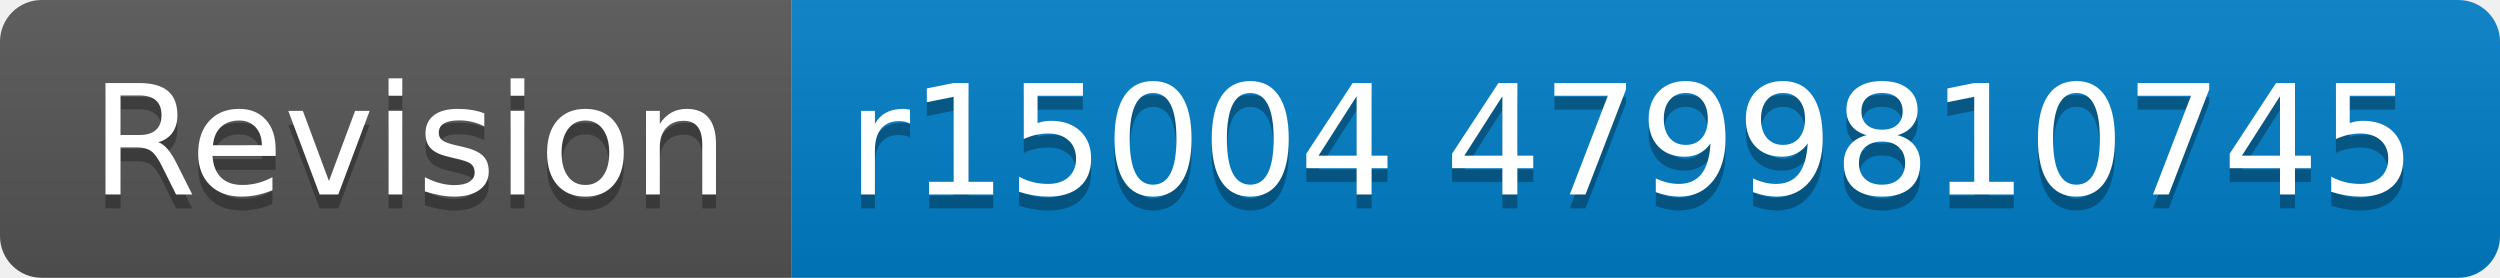
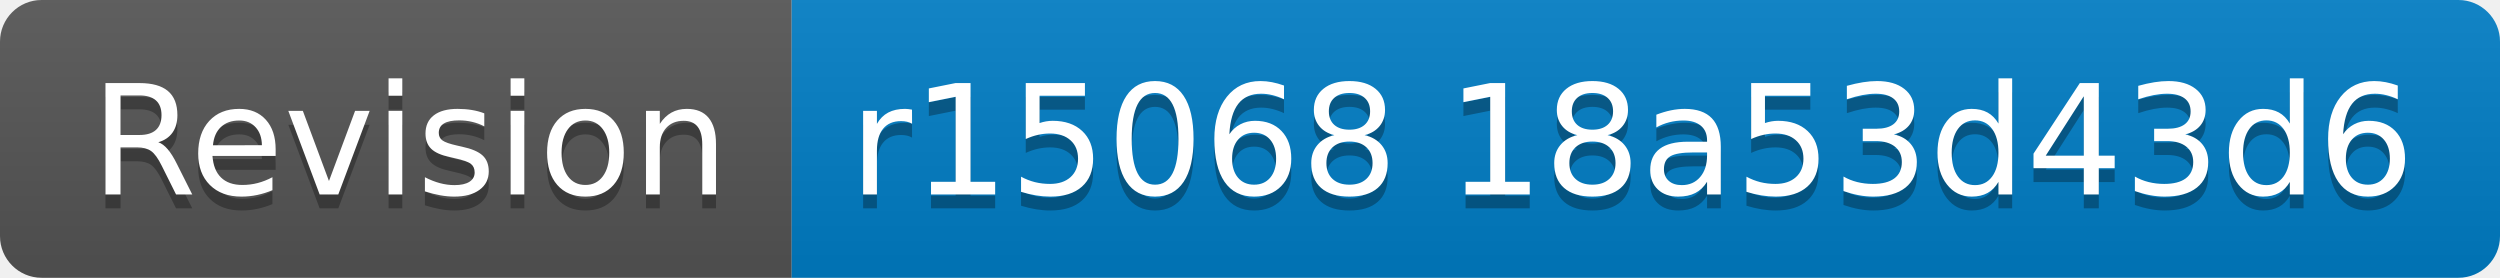
- <svg xmlns="http://www.w3.org/2000/svg" width="180" height="20" role="img" aria-label="Revision: r15004 4799810745">
+ <svg xmlns="http://www.w3.org/2000/svg" width="180" height="20" role="img" aria-label="Revision: r15068 18a53d43d6">
  <linearGradient id="s" x2="0" y2="100%">
    <stop offset="0" stop-color="#bbb" stop-opacity=".1" />
    <stop offset="1" stop-opacity=".1" />
  </linearGradient>
  <clipPath id="r">
    <rect width="180" height="20" rx="3" fill="#fff" />
  </clipPath>
  <g clip-path="url(#r)">
    <rect width="57" height="20" fill="#555" />
    <rect x="57" width="123" height="20" fill="#007ec6" />
    <rect width="180" height="20" fill="url(#s)" />
  </g>
  <g fill="#fff" text-anchor="middle" font-family="Verdana,Geneva,DejaVu Sans,sans-serif" text-rendering="geometricPrecision" font-size="110">
    <text aria-hidden="true" x="295" y="150" fill="#010101" fill-opacity=".3" transform="scale(.1)" textLength="470">Revision</text>
    <text x="295" y="140" transform="scale(.1)" fill="#fff" textLength="470">Revision</text>
-     <text aria-hidden="true" x="1175" y="150" fill="#010101" fill-opacity=".3" transform="scale(.1)" textLength="1130">r15004 4799810745</text>
-     <text x="1175" y="140" transform="scale(.1)" fill="#fff" textLength="1130">r15004 4799810745</text>
+     <text aria-hidden="true" x="1175" y="150" fill="#010101" fill-opacity=".3" transform="scale(.1)" textLength="1130">r15068 18a53d43d6</text>
+     <text x="1175" y="140" transform="scale(.1)" fill="#fff" textLength="1130">r15068 18a53d43d6</text>
  </g>
</svg>
